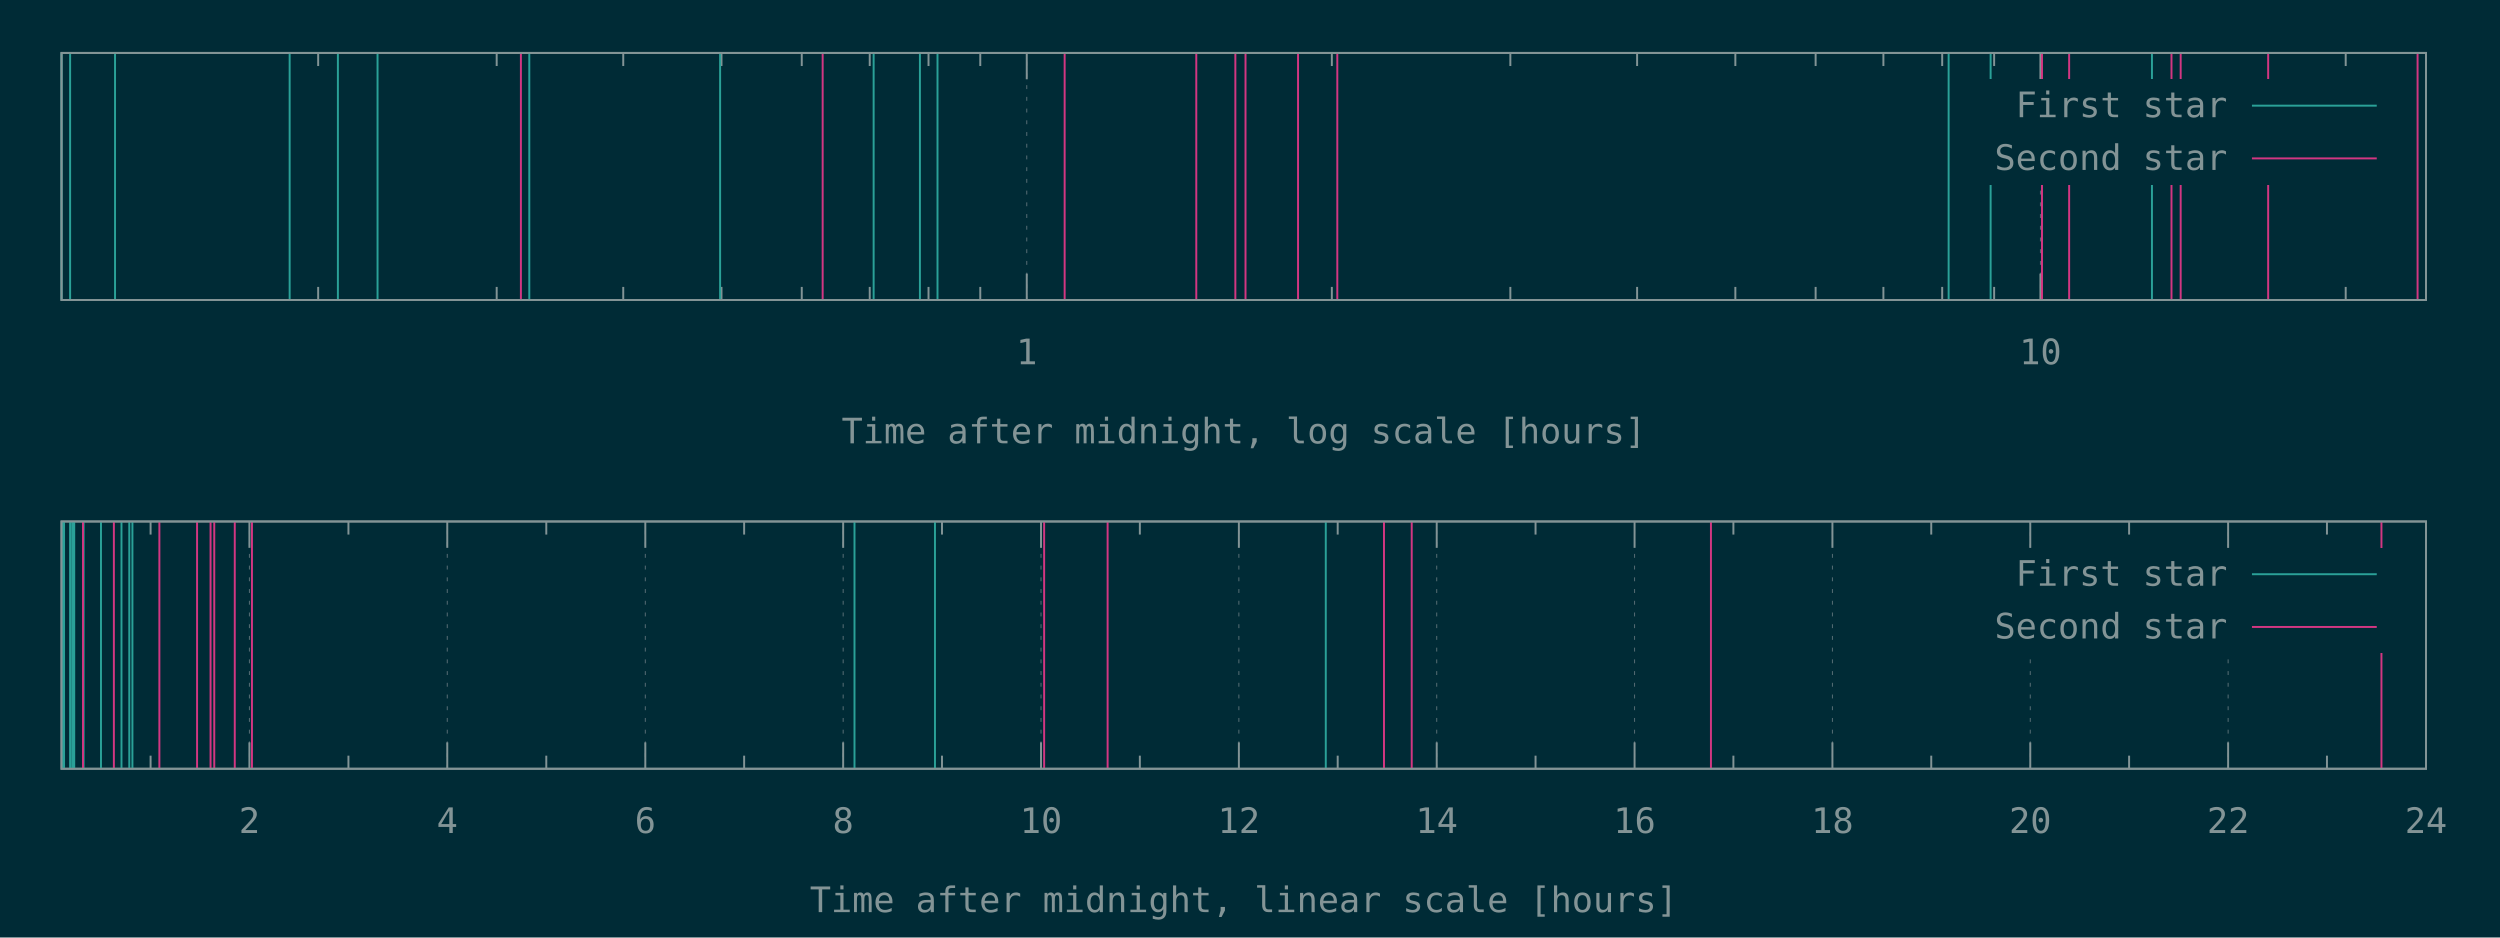
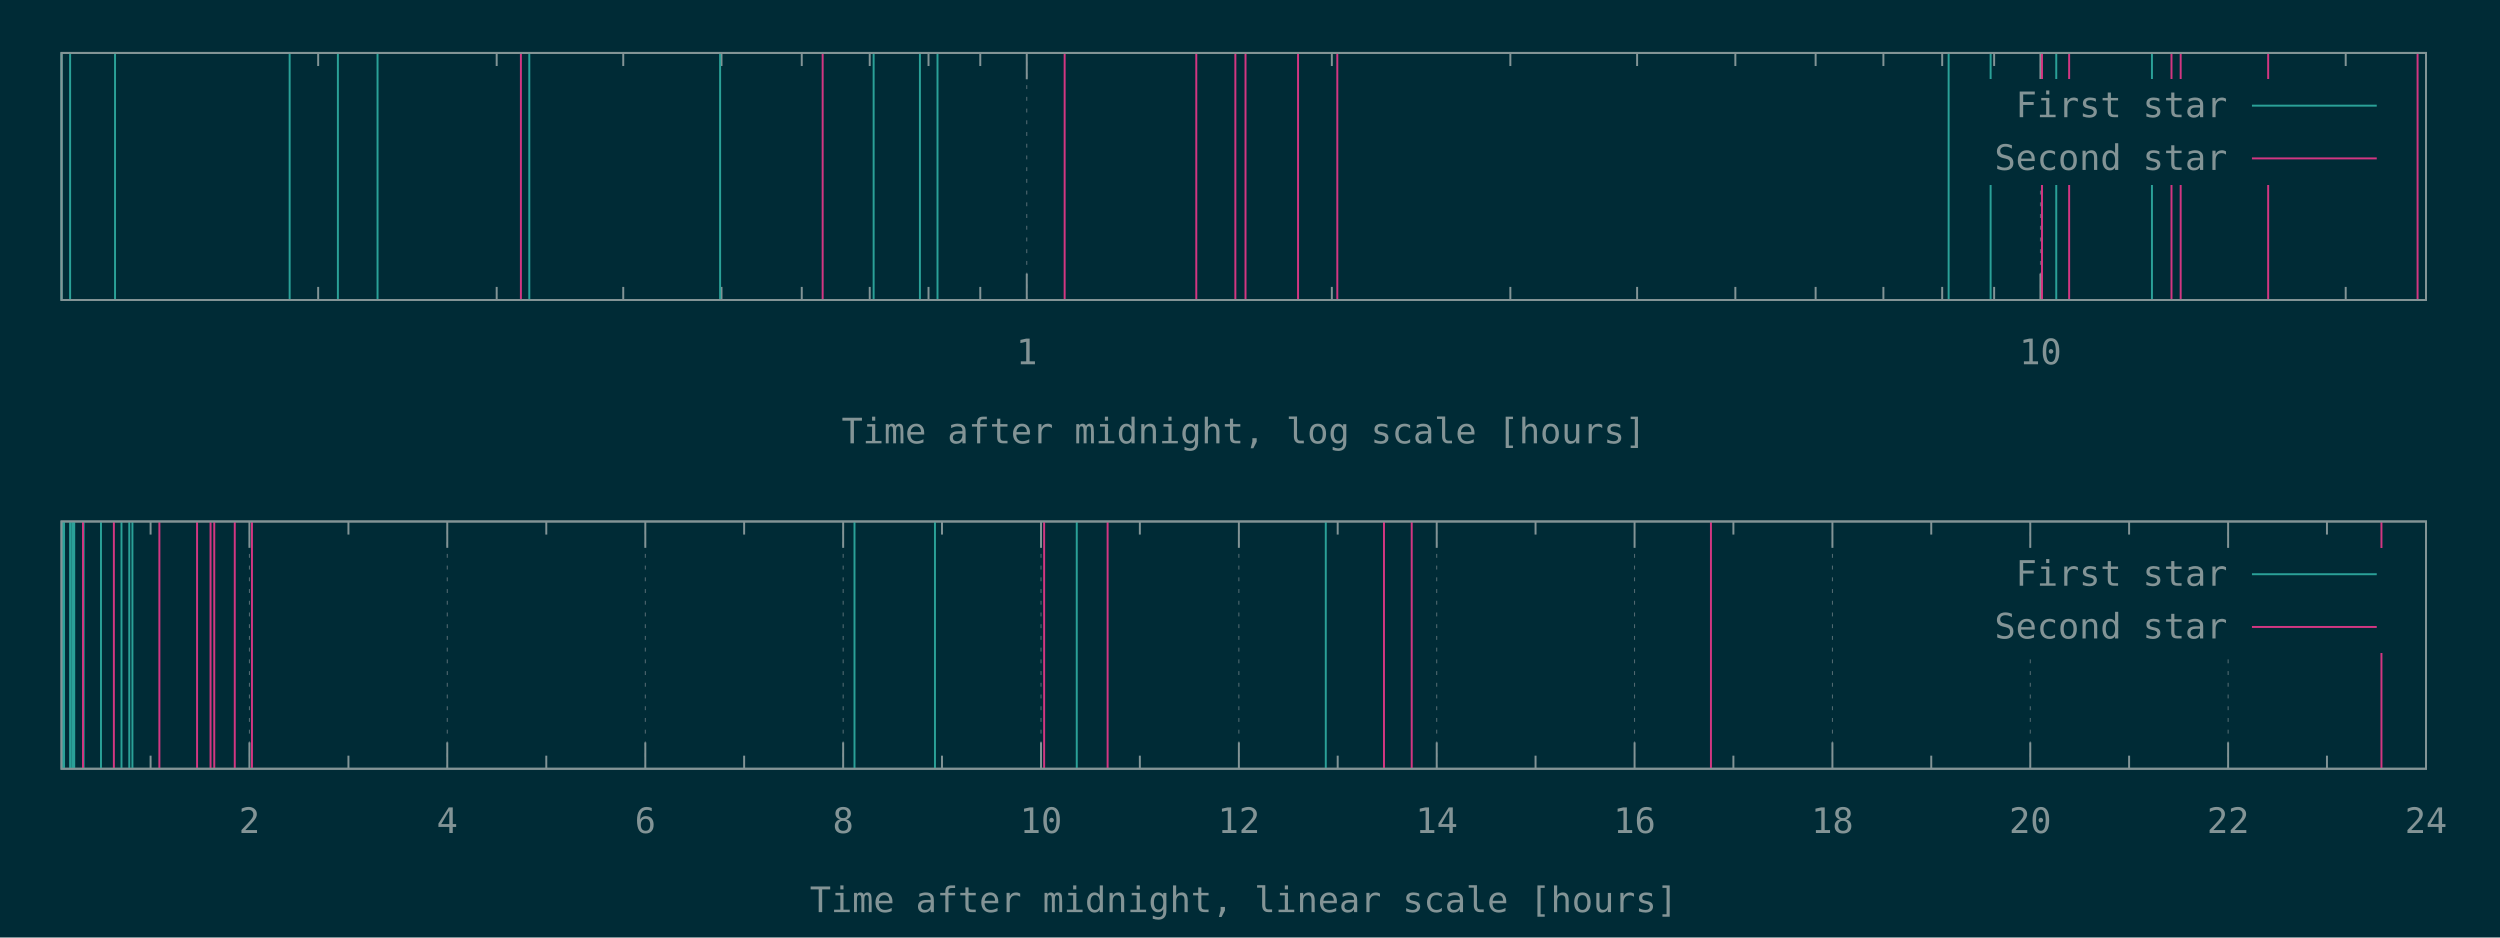
<svg xmlns="http://www.w3.org/2000/svg" xmlns:xlink="http://www.w3.org/1999/xlink" width="1280" height="480" viewBox="0 0 1280 480">
  <g id="gnuplot_canvas">
    <rect x="0" y="0" width="1280" height="480" fill="#002b36" />
    <defs>
      <circle id="gpDot" r="0.5" stroke-width="0.5" stroke="currentColor" />
      <path id="gpPt0" stroke-width="0.148" stroke="currentColor" d="M-1,0 h2 M0,-1 v2" />
      <path id="gpPt1" stroke-width="0.148" stroke="currentColor" d="M-1,-1 L1,1 M1,-1 L-1,1" />
      <path id="gpPt2" stroke-width="0.148" stroke="currentColor" d="M-1,0 L1,0 M0,-1 L0,1 M-1,-1 L1,1 M-1,1 L1,-1" />
      <rect id="gpPt3" stroke-width="0.148" stroke="currentColor" x="-1" y="-1" width="2" height="2" />
      <rect id="gpPt4" stroke-width="0.148" stroke="currentColor" fill="currentColor" x="-1" y="-1" width="2" height="2" />
      <circle id="gpPt5" stroke-width="0.148" stroke="currentColor" cx="0" cy="0" r="1" />
      <use xlink:href="#gpPt5" id="gpPt6" fill="currentColor" stroke="none" />
      <path id="gpPt7" stroke-width="0.148" stroke="currentColor" d="M0,-1.33 L-1.33,0.67 L1.33,0.67 z" />
      <use xlink:href="#gpPt7" id="gpPt8" fill="currentColor" stroke="none" />
      <use xlink:href="#gpPt7" id="gpPt9" stroke="currentColor" transform="rotate(180)" />
      <use xlink:href="#gpPt9" id="gpPt10" fill="currentColor" stroke="none" />
      <use xlink:href="#gpPt3" id="gpPt11" stroke="currentColor" transform="rotate(45)" />
      <use xlink:href="#gpPt11" id="gpPt12" fill="currentColor" stroke="none" />
      <path id="gpPt13" stroke-width="0.148" stroke="currentColor" d="M0,1.330 L1.265,0.411 L0.782,-1.067 L-0.782,-1.076 L-1.265,0.411 z" />
      <use xlink:href="#gpPt13" id="gpPt14" fill="currentColor" stroke="none" />
      <filter id="textbox" filterUnits="objectBoundingBox" x="0" y="0" height="1" width="1">
        <feFlood flood-color="#002B36" flood-opacity="1" result="bgnd" />
        <feComposite in="SourceGraphic" in2="bgnd" operator="atop" />
      </filter>
      <filter id="greybox" filterUnits="objectBoundingBox" x="0" y="0" height="1" width="1">
        <feFlood flood-color="lightgrey" flood-opacity="1" result="grey" />
        <feComposite in="SourceGraphic" in2="grey" operator="atop" />
      </filter>
    </defs>
    <g fill="none" color="#002B36" stroke="currentColor" stroke-width="1.00" stroke-linecap="butt" stroke-linejoin="miter">
</g>
    <g fill="none" color="black" stroke="currentColor" stroke-width="1.00" stroke-linecap="butt" stroke-linejoin="miter">
      <path stroke="rgb(131, 148, 150)" d="M162.9,153.6 L162.9,146.9 M162.9,27.1 L162.9,33.8 M254.3,153.6 L254.3,146.9 M254.3,27.1 L254.3,33.8   M319.1,153.6 L319.1,146.9 M319.1,27.1 L319.1,33.8 M369.4,153.6 L369.4,146.9 M369.4,27.1 L369.4,33.8   M410.5,153.6 L410.5,146.9 M410.5,27.1 L410.5,33.8 M445.3,153.6 L445.3,146.9 M445.3,27.1 L445.3,33.8   M475.4,153.6 L475.4,146.9 M475.4,27.1 L475.4,33.8 M501.9,153.6 L501.9,146.9 M501.9,27.1 L501.9,33.8    " />
    </g>
    <g fill="none" color="black" stroke="rgb(131, 148, 150)" stroke-width="0.50" stroke-linecap="butt" stroke-linejoin="miter">
</g>
    <g fill="none" color="gray" stroke="currentColor" stroke-width="0.50" stroke-linecap="butt" stroke-linejoin="miter">
      <path stroke="rgb( 88, 110, 117)" stroke-dasharray="2,4" class="gridline" d="M525.7,153.6 L525.7,27.1  " />
    </g>
    <g fill="none" color="gray" stroke="rgb( 88, 110, 117)" stroke-width="1.00" stroke-linecap="butt" stroke-linejoin="miter">
</g>
    <g fill="none" color="black" stroke="currentColor" stroke-width="1.00" stroke-linecap="butt" stroke-linejoin="miter">
      <path stroke="rgb(131, 148, 150)" d="M525.7,153.6 L525.7,140.1 M525.7,27.1 L525.7,40.6  " />
      <g transform="translate(525.7,186.5)" stroke="none" fill="rgb(131,148,150)" font-family="Inconsolata" font-size="18.00" text-anchor="middle">
        <text>
          <tspan font-family="Inconsolata"> 1</tspan>
        </text>
      </g>
    </g>
    <g fill="none" color="black" stroke="currentColor" stroke-width="1.00" stroke-linecap="butt" stroke-linejoin="miter">
      <path stroke="rgb(131, 148, 150)" d="M681.9,153.6 L681.9,146.9 M681.9,27.1 L681.9,33.8 M773.3,153.6 L773.3,146.9 M773.3,27.1 L773.3,33.8   M838.2,153.6 L838.2,146.9 M838.2,27.1 L838.2,33.8 M888.5,153.6 L888.5,146.9 M888.5,27.1 L888.5,33.8   M929.6,153.6 L929.6,146.9 M929.6,27.1 L929.6,33.8 M964.3,153.6 L964.3,146.9 M964.3,27.1 L964.3,33.8   M994.4,153.6 L994.4,146.9 M994.4,27.1 L994.4,33.8 M1021.0,153.6 L1021.0,146.9 M1021.0,27.1 L1021.0,33.8    " />
    </g>
    <g fill="none" color="black" stroke="rgb(131, 148, 150)" stroke-width="0.50" stroke-linecap="butt" stroke-linejoin="miter">
</g>
    <g fill="none" color="gray" stroke="currentColor" stroke-width="0.50" stroke-linecap="butt" stroke-linejoin="miter">
      <path stroke="rgb( 88, 110, 117)" stroke-dasharray="2,4" class="gridline" d="M1044.7,153.6 L1044.7,94.6 M1044.7,40.6 L1044.7,27.1  " />
    </g>
    <g fill="none" color="gray" stroke="rgb( 88, 110, 117)" stroke-width="1.00" stroke-linecap="butt" stroke-linejoin="miter">
</g>
    <g fill="none" color="black" stroke="currentColor" stroke-width="1.00" stroke-linecap="butt" stroke-linejoin="miter">
      <path stroke="rgb(131, 148, 150)" d="M1044.7,153.6 L1044.7,140.1 M1044.7,27.1 L1044.7,40.6  " />
      <g transform="translate(1044.7,186.5)" stroke="none" fill="rgb(131,148,150)" font-family="Inconsolata" font-size="18.00" text-anchor="middle">
        <text>
          <tspan font-family="Inconsolata"> 10</tspan>
        </text>
      </g>
    </g>
    <g fill="none" color="black" stroke="currentColor" stroke-width="1.00" stroke-linecap="butt" stroke-linejoin="miter">
      <path stroke="rgb(131, 148, 150)" d="M1201.0,153.6 L1201.0,146.9 M1201.0,27.1 L1201.0,33.8  " />
    </g>
    <g fill="none" color="black" stroke="currentColor" stroke-width="1.00" stroke-linecap="butt" stroke-linejoin="miter">
      <path stroke="rgb(131, 148, 150)" d="M31.5,27.1 L31.5,153.6 L1242.1,153.6 L1242.1,27.1 L31.5,27.1 Z  " />
    </g>
    <g fill="none" color="black" stroke="currentColor" stroke-width="1.00" stroke-linecap="butt" stroke-linejoin="miter">
      <g transform="translate(636.8,227.0)" stroke="none" fill="rgb(131,148,150)" font-family="Inconsolata" font-size="18.00" text-anchor="middle">
        <text>
          <tspan font-family="Inconsolata">Time after midnight, log scale [hours]</tspan>
        </text>
      </g>
    </g>
    <g fill="none" color="black" stroke="currentColor" stroke-width="1.00" stroke-linecap="butt" stroke-linejoin="miter">
</g>
    <g id="gnuplot_plot_1a">
      <g fill="none" color="black" stroke="currentColor" stroke-width="1.00" stroke-linecap="butt" stroke-linejoin="miter">
-         <path stroke="rgb( 42, 161, 152)" d="M31.5,153.6 L31.5,27.1 M35.9,153.6 L35.9,27.1 M58.9,153.6 L58.9,27.1 M148.3,153.6 L148.3,27.1   M173.0,153.6 L173.0,27.1 M193.3,153.6 L193.3,27.1 M271.0,153.6 L271.0,27.1 M368.7,153.6 L368.7,27.1   M447.3,153.6 L447.3,27.1 M471.0,153.6 L471.0,27.1 M480.0,153.6 L480.0,27.1 M997.7,153.6 L997.7,27.1   M1019.2,153.6 L1019.2,27.1 M1101.8,153.6 L1101.8,27.1  " />
+         <path stroke="rgb( 42, 161, 152)" d="M31.5,153.6 L31.5,27.1 M35.9,153.6 L35.9,27.1 M58.9,153.6 L58.9,27.1 M148.3,153.6 L148.3,27.1   M173.0,153.6 L173.0,27.1 M193.3,153.6 L193.3,27.1 M271.0,153.6 L271.0,27.1 M368.7,153.6 L368.7,27.1   M447.3,153.6 L447.3,27.1 M471.0,153.6 L471.0,27.1 M480.0,153.6 L480.0,27.1 M997.7,153.6 L997.7,27.1   M1019.2,153.6 L1019.2,27.1 M1052.8,153.6 L1052.8,27.1 M1101.8,153.6 L1101.8,27.1  " />
      </g>
    </g>
    <g id="gnuplot_plot_2a">
      <g fill="none" color="black" stroke="currentColor" stroke-width="1.00" stroke-linecap="butt" stroke-linejoin="miter">
        <path stroke="rgb(211,  54, 130)" d="M266.7,153.6 L266.7,27.1 M421.2,153.6 L421.2,27.1 M545.1,153.6 L545.1,27.1 M612.5,153.6 L612.5,27.1   M632.5,153.6 L632.5,27.1 M637.7,153.6 L637.7,27.1 M664.6,153.6 L664.6,27.1 M684.7,153.6 L684.7,27.1   M1045.5,153.6 L1045.5,27.1 M1059.4,153.6 L1059.4,27.1 M1111.8,153.6 L1111.8,27.1 M1116.5,153.6 L1116.5,27.1   M1161.3,153.6 L1161.3,27.1 M1237.8,153.6 L1237.8,27.1  " />
      </g>
    </g>
    <g stroke="none" shape-rendering="crispEdges">
      <polygon fill="#002B36" points="1001.8,94.6 1229.5,94.6 1229.5,40.6 1001.8,40.6 " />
    </g>
    <g id="gnuplot_plot_1a">
      <g fill="none" color="black" stroke="currentColor" stroke-width="1.00" stroke-linecap="butt" stroke-linejoin="miter">
        <g transform="translate(1140.4,60.0)" stroke="none" fill="rgb(131,148,150)" font-family="Inconsolata" font-size="18.00" text-anchor="end">
          <text>
            <tspan font-family="Inconsolata">First star</tspan>
          </text>
        </g>
      </g>
      <g fill="none" color="black" stroke="currentColor" stroke-width="1.00" stroke-linecap="butt" stroke-linejoin="miter">
        <path stroke="rgb( 42, 161, 152)" d="M1153.0,54.1 L1216.9,54.1  " />
      </g>
    </g>
    <g id="gnuplot_plot_2a">
      <g fill="none" color="black" stroke="currentColor" stroke-width="1.00" stroke-linecap="butt" stroke-linejoin="miter">
        <g transform="translate(1140.4,87.0)" stroke="none" fill="rgb(131,148,150)" font-family="Inconsolata" font-size="18.00" text-anchor="end">
          <text>
            <tspan font-family="Inconsolata">Second star</tspan>
          </text>
        </g>
      </g>
      <g fill="none" color="black" stroke="currentColor" stroke-width="1.00" stroke-linecap="butt" stroke-linejoin="miter">
        <path stroke="rgb(211,  54, 130)" d="M1153.0,81.1 L1216.9,81.1  " />
      </g>
    </g>
    <g fill="none" color="#002B36" stroke="rgb(211,  54, 130)" stroke-width="2.00" stroke-linecap="butt" stroke-linejoin="miter">
</g>
    <g fill="none" color="black" stroke="currentColor" stroke-width="2.00" stroke-linecap="butt" stroke-linejoin="miter">
</g>
    <g fill="none" color="black" stroke="black" stroke-width="1.00" stroke-linecap="butt" stroke-linejoin="miter">
</g>
    <g fill="none" color="black" stroke="currentColor" stroke-width="1.00" stroke-linecap="butt" stroke-linejoin="miter">
      <path stroke="rgb(131, 148, 150)" d="M31.5,27.1 L31.5,153.6 L1242.1,153.6 L1242.1,27.1 L31.5,27.1 Z  " />
    </g>
    <g fill="none" color="black" stroke="currentColor" stroke-width="1.00" stroke-linecap="butt" stroke-linejoin="miter">
</g>
    <g fill="none" color="black" stroke="currentColor" stroke-width="1.00" stroke-linecap="butt" stroke-linejoin="miter">
      <path stroke="rgb(131, 148, 150)" d="M77.1,393.6 L77.1,386.9 M77.1,267.0 L77.1,273.7  " />
    </g>
    <g fill="none" color="black" stroke="rgb(131, 148, 150)" stroke-width="0.50" stroke-linecap="butt" stroke-linejoin="miter">
</g>
    <g fill="none" color="gray" stroke="currentColor" stroke-width="0.50" stroke-linecap="butt" stroke-linejoin="miter">
      <path stroke="rgb( 88, 110, 117)" stroke-dasharray="2,4" class="gridline" d="M127.7,393.6 L127.7,267.0  " />
    </g>
    <g fill="none" color="gray" stroke="rgb( 88, 110, 117)" stroke-width="1.00" stroke-linecap="butt" stroke-linejoin="miter">
</g>
    <g fill="none" color="black" stroke="currentColor" stroke-width="1.00" stroke-linecap="butt" stroke-linejoin="miter">
      <path stroke="rgb(131, 148, 150)" d="M127.7,393.6 L127.7,380.1 M127.7,267.0 L127.7,280.5  " />
      <g transform="translate(127.7,426.5)" stroke="none" fill="rgb(131,148,150)" font-family="Inconsolata" font-size="18.00" text-anchor="middle">
        <text>
          <tspan font-family="Inconsolata"> 2</tspan>
        </text>
      </g>
    </g>
    <g fill="none" color="black" stroke="currentColor" stroke-width="1.00" stroke-linecap="butt" stroke-linejoin="miter">
      <path stroke="rgb(131, 148, 150)" d="M178.4,393.6 L178.4,386.9 M178.4,267.0 L178.4,273.7  " />
    </g>
    <g fill="none" color="black" stroke="rgb(131, 148, 150)" stroke-width="0.50" stroke-linecap="butt" stroke-linejoin="miter">
</g>
    <g fill="none" color="gray" stroke="currentColor" stroke-width="0.50" stroke-linecap="butt" stroke-linejoin="miter">
      <path stroke="rgb( 88, 110, 117)" stroke-dasharray="2,4" class="gridline" d="M229.0,393.6 L229.0,267.0  " />
    </g>
    <g fill="none" color="gray" stroke="rgb( 88, 110, 117)" stroke-width="1.00" stroke-linecap="butt" stroke-linejoin="miter">
</g>
    <g fill="none" color="black" stroke="currentColor" stroke-width="1.00" stroke-linecap="butt" stroke-linejoin="miter">
      <path stroke="rgb(131, 148, 150)" d="M229.0,393.6 L229.0,380.1 M229.0,267.0 L229.0,280.5  " />
      <g transform="translate(229.0,426.5)" stroke="none" fill="rgb(131,148,150)" font-family="Inconsolata" font-size="18.00" text-anchor="middle">
        <text>
          <tspan font-family="Inconsolata"> 4</tspan>
        </text>
      </g>
    </g>
    <g fill="none" color="black" stroke="currentColor" stroke-width="1.00" stroke-linecap="butt" stroke-linejoin="miter">
      <path stroke="rgb(131, 148, 150)" d="M279.7,393.6 L279.7,386.9 M279.7,267.0 L279.7,273.7  " />
    </g>
    <g fill="none" color="black" stroke="rgb(131, 148, 150)" stroke-width="0.50" stroke-linecap="butt" stroke-linejoin="miter">
</g>
    <g fill="none" color="gray" stroke="currentColor" stroke-width="0.50" stroke-linecap="butt" stroke-linejoin="miter">
      <path stroke="rgb( 88, 110, 117)" stroke-dasharray="2,4" class="gridline" d="M330.4,393.6 L330.4,267.0  " />
    </g>
    <g fill="none" color="gray" stroke="rgb( 88, 110, 117)" stroke-width="1.00" stroke-linecap="butt" stroke-linejoin="miter">
</g>
    <g fill="none" color="black" stroke="currentColor" stroke-width="1.00" stroke-linecap="butt" stroke-linejoin="miter">
      <path stroke="rgb(131, 148, 150)" d="M330.4,393.6 L330.4,380.1 M330.4,267.0 L330.4,280.5  " />
      <g transform="translate(330.4,426.5)" stroke="none" fill="rgb(131,148,150)" font-family="Inconsolata" font-size="18.00" text-anchor="middle">
        <text>
          <tspan font-family="Inconsolata"> 6</tspan>
        </text>
      </g>
    </g>
    <g fill="none" color="black" stroke="currentColor" stroke-width="1.00" stroke-linecap="butt" stroke-linejoin="miter">
      <path stroke="rgb(131, 148, 150)" d="M381.0,393.6 L381.0,386.9 M381.0,267.0 L381.0,273.7  " />
    </g>
    <g fill="none" color="black" stroke="rgb(131, 148, 150)" stroke-width="0.50" stroke-linecap="butt" stroke-linejoin="miter">
</g>
    <g fill="none" color="gray" stroke="currentColor" stroke-width="0.50" stroke-linecap="butt" stroke-linejoin="miter">
      <path stroke="rgb( 88, 110, 117)" stroke-dasharray="2,4" class="gridline" d="M431.7,393.6 L431.7,267.0  " />
    </g>
    <g fill="none" color="gray" stroke="rgb( 88, 110, 117)" stroke-width="1.00" stroke-linecap="butt" stroke-linejoin="miter">
</g>
    <g fill="none" color="black" stroke="currentColor" stroke-width="1.00" stroke-linecap="butt" stroke-linejoin="miter">
      <path stroke="rgb(131, 148, 150)" d="M431.7,393.6 L431.7,380.1 M431.7,267.0 L431.7,280.5  " />
      <g transform="translate(431.7,426.5)" stroke="none" fill="rgb(131,148,150)" font-family="Inconsolata" font-size="18.00" text-anchor="middle">
        <text>
          <tspan font-family="Inconsolata"> 8</tspan>
        </text>
      </g>
    </g>
    <g fill="none" color="black" stroke="currentColor" stroke-width="1.00" stroke-linecap="butt" stroke-linejoin="miter">
      <path stroke="rgb(131, 148, 150)" d="M482.3,393.6 L482.3,386.9 M482.3,267.0 L482.3,273.7  " />
    </g>
    <g fill="none" color="black" stroke="rgb(131, 148, 150)" stroke-width="0.50" stroke-linecap="butt" stroke-linejoin="miter">
</g>
    <g fill="none" color="gray" stroke="currentColor" stroke-width="0.50" stroke-linecap="butt" stroke-linejoin="miter">
      <path stroke="rgb( 88, 110, 117)" stroke-dasharray="2,4" class="gridline" d="M533.0,393.6 L533.0,267.0  " />
    </g>
    <g fill="none" color="gray" stroke="rgb( 88, 110, 117)" stroke-width="1.00" stroke-linecap="butt" stroke-linejoin="miter">
</g>
    <g fill="none" color="black" stroke="currentColor" stroke-width="1.00" stroke-linecap="butt" stroke-linejoin="miter">
      <path stroke="rgb(131, 148, 150)" d="M533.0,393.6 L533.0,380.1 M533.0,267.0 L533.0,280.5  " />
      <g transform="translate(533.0,426.5)" stroke="none" fill="rgb(131,148,150)" font-family="Inconsolata" font-size="18.00" text-anchor="middle">
        <text>
          <tspan font-family="Inconsolata"> 10</tspan>
        </text>
      </g>
    </g>
    <g fill="none" color="black" stroke="currentColor" stroke-width="1.00" stroke-linecap="butt" stroke-linejoin="miter">
      <path stroke="rgb(131, 148, 150)" d="M583.6,393.6 L583.6,386.9 M583.6,267.0 L583.6,273.7  " />
    </g>
    <g fill="none" color="black" stroke="rgb(131, 148, 150)" stroke-width="0.50" stroke-linecap="butt" stroke-linejoin="miter">
</g>
    <g fill="none" color="gray" stroke="currentColor" stroke-width="0.50" stroke-linecap="butt" stroke-linejoin="miter">
      <path stroke="rgb( 88, 110, 117)" stroke-dasharray="2,4" class="gridline" d="M634.3,393.6 L634.3,267.0  " />
    </g>
    <g fill="none" color="gray" stroke="rgb( 88, 110, 117)" stroke-width="1.00" stroke-linecap="butt" stroke-linejoin="miter">
</g>
    <g fill="none" color="black" stroke="currentColor" stroke-width="1.00" stroke-linecap="butt" stroke-linejoin="miter">
      <path stroke="rgb(131, 148, 150)" d="M634.3,393.6 L634.3,380.1 M634.3,267.0 L634.3,280.5  " />
      <g transform="translate(634.3,426.5)" stroke="none" fill="rgb(131,148,150)" font-family="Inconsolata" font-size="18.00" text-anchor="middle">
        <text>
          <tspan font-family="Inconsolata"> 12</tspan>
        </text>
      </g>
    </g>
    <g fill="none" color="black" stroke="currentColor" stroke-width="1.00" stroke-linecap="butt" stroke-linejoin="miter">
      <path stroke="rgb(131, 148, 150)" d="M684.9,393.6 L684.9,386.9 M684.9,267.0 L684.9,273.7  " />
    </g>
    <g fill="none" color="black" stroke="rgb(131, 148, 150)" stroke-width="0.50" stroke-linecap="butt" stroke-linejoin="miter">
</g>
    <g fill="none" color="gray" stroke="currentColor" stroke-width="0.50" stroke-linecap="butt" stroke-linejoin="miter">
      <path stroke="rgb( 88, 110, 117)" stroke-dasharray="2,4" class="gridline" d="M735.6,393.6 L735.6,267.0  " />
    </g>
    <g fill="none" color="gray" stroke="rgb( 88, 110, 117)" stroke-width="1.00" stroke-linecap="butt" stroke-linejoin="miter">
</g>
    <g fill="none" color="black" stroke="currentColor" stroke-width="1.00" stroke-linecap="butt" stroke-linejoin="miter">
      <path stroke="rgb(131, 148, 150)" d="M735.6,393.6 L735.6,380.1 M735.6,267.0 L735.6,280.5  " />
      <g transform="translate(735.6,426.5)" stroke="none" fill="rgb(131,148,150)" font-family="Inconsolata" font-size="18.00" text-anchor="middle">
        <text>
          <tspan font-family="Inconsolata"> 14</tspan>
        </text>
      </g>
    </g>
    <g fill="none" color="black" stroke="currentColor" stroke-width="1.00" stroke-linecap="butt" stroke-linejoin="miter">
      <path stroke="rgb(131, 148, 150)" d="M786.2,393.6 L786.2,386.9 M786.2,267.0 L786.2,273.7  " />
    </g>
    <g fill="none" color="black" stroke="rgb(131, 148, 150)" stroke-width="0.50" stroke-linecap="butt" stroke-linejoin="miter">
</g>
    <g fill="none" color="gray" stroke="currentColor" stroke-width="0.50" stroke-linecap="butt" stroke-linejoin="miter">
      <path stroke="rgb( 88, 110, 117)" stroke-dasharray="2,4" class="gridline" d="M836.9,393.6 L836.9,267.0  " />
    </g>
    <g fill="none" color="gray" stroke="rgb( 88, 110, 117)" stroke-width="1.00" stroke-linecap="butt" stroke-linejoin="miter">
</g>
    <g fill="none" color="black" stroke="currentColor" stroke-width="1.00" stroke-linecap="butt" stroke-linejoin="miter">
      <path stroke="rgb(131, 148, 150)" d="M836.9,393.6 L836.9,380.1 M836.9,267.0 L836.9,280.5  " />
      <g transform="translate(836.9,426.5)" stroke="none" fill="rgb(131,148,150)" font-family="Inconsolata" font-size="18.00" text-anchor="middle">
        <text>
          <tspan font-family="Inconsolata"> 16</tspan>
        </text>
      </g>
    </g>
    <g fill="none" color="black" stroke="currentColor" stroke-width="1.00" stroke-linecap="butt" stroke-linejoin="miter">
      <path stroke="rgb(131, 148, 150)" d="M887.5,393.6 L887.5,386.9 M887.5,267.0 L887.5,273.7  " />
    </g>
    <g fill="none" color="black" stroke="rgb(131, 148, 150)" stroke-width="0.50" stroke-linecap="butt" stroke-linejoin="miter">
</g>
    <g fill="none" color="gray" stroke="currentColor" stroke-width="0.50" stroke-linecap="butt" stroke-linejoin="miter">
      <path stroke="rgb( 88, 110, 117)" stroke-dasharray="2,4" class="gridline" d="M938.2,393.6 L938.2,267.0  " />
    </g>
    <g fill="none" color="gray" stroke="rgb( 88, 110, 117)" stroke-width="1.00" stroke-linecap="butt" stroke-linejoin="miter">
</g>
    <g fill="none" color="black" stroke="currentColor" stroke-width="1.00" stroke-linecap="butt" stroke-linejoin="miter">
      <path stroke="rgb(131, 148, 150)" d="M938.2,393.6 L938.2,380.1 M938.2,267.0 L938.2,280.5  " />
      <g transform="translate(938.2,426.5)" stroke="none" fill="rgb(131,148,150)" font-family="Inconsolata" font-size="18.00" text-anchor="middle">
        <text>
          <tspan font-family="Inconsolata"> 18</tspan>
        </text>
      </g>
    </g>
    <g fill="none" color="black" stroke="currentColor" stroke-width="1.00" stroke-linecap="butt" stroke-linejoin="miter">
      <path stroke="rgb(131, 148, 150)" d="M988.8,393.6 L988.8,386.9 M988.8,267.0 L988.8,273.7  " />
    </g>
    <g fill="none" color="black" stroke="rgb(131, 148, 150)" stroke-width="0.50" stroke-linecap="butt" stroke-linejoin="miter">
</g>
    <g fill="none" color="gray" stroke="currentColor" stroke-width="0.50" stroke-linecap="butt" stroke-linejoin="miter">
      <path stroke="rgb( 88, 110, 117)" stroke-dasharray="2,4" class="gridline" d="M1039.5,393.6 L1039.5,334.5 M1039.5,280.5 L1039.5,267.0  " />
    </g>
    <g fill="none" color="gray" stroke="rgb( 88, 110, 117)" stroke-width="1.00" stroke-linecap="butt" stroke-linejoin="miter">
</g>
    <g fill="none" color="black" stroke="currentColor" stroke-width="1.00" stroke-linecap="butt" stroke-linejoin="miter">
      <path stroke="rgb(131, 148, 150)" d="M1039.5,393.6 L1039.5,380.1 M1039.5,267.0 L1039.5,280.5  " />
      <g transform="translate(1039.5,426.5)" stroke="none" fill="rgb(131,148,150)" font-family="Inconsolata" font-size="18.00" text-anchor="middle">
        <text>
          <tspan font-family="Inconsolata"> 20</tspan>
        </text>
      </g>
    </g>
    <g fill="none" color="black" stroke="currentColor" stroke-width="1.00" stroke-linecap="butt" stroke-linejoin="miter">
      <path stroke="rgb(131, 148, 150)" d="M1090.1,393.6 L1090.1,386.9 M1090.1,267.0 L1090.1,273.7  " />
    </g>
    <g fill="none" color="black" stroke="rgb(131, 148, 150)" stroke-width="0.50" stroke-linecap="butt" stroke-linejoin="miter">
</g>
    <g fill="none" color="gray" stroke="currentColor" stroke-width="0.50" stroke-linecap="butt" stroke-linejoin="miter">
      <path stroke="rgb( 88, 110, 117)" stroke-dasharray="2,4" class="gridline" d="M1140.8,393.6 L1140.8,334.5 M1140.8,280.5 L1140.8,267.0  " />
    </g>
    <g fill="none" color="gray" stroke="rgb( 88, 110, 117)" stroke-width="1.00" stroke-linecap="butt" stroke-linejoin="miter">
</g>
    <g fill="none" color="black" stroke="currentColor" stroke-width="1.00" stroke-linecap="butt" stroke-linejoin="miter">
      <path stroke="rgb(131, 148, 150)" d="M1140.8,393.6 L1140.8,380.1 M1140.8,267.0 L1140.8,280.5  " />
      <g transform="translate(1140.8,426.5)" stroke="none" fill="rgb(131,148,150)" font-family="Inconsolata" font-size="18.00" text-anchor="middle">
        <text>
          <tspan font-family="Inconsolata"> 22</tspan>
        </text>
      </g>
    </g>
    <g fill="none" color="black" stroke="currentColor" stroke-width="1.00" stroke-linecap="butt" stroke-linejoin="miter">
      <path stroke="rgb(131, 148, 150)" d="M1191.4,393.6 L1191.4,386.9 M1191.4,267.0 L1191.4,273.7  " />
    </g>
    <g fill="none" color="black" stroke="rgb(131, 148, 150)" stroke-width="0.50" stroke-linecap="butt" stroke-linejoin="miter">
</g>
    <g fill="none" color="gray" stroke="currentColor" stroke-width="0.50" stroke-linecap="butt" stroke-linejoin="miter">
      <path stroke="rgb( 88, 110, 117)" stroke-dasharray="2,4" class="gridline" d="M1242.1,393.6 L1242.1,267.0  " />
    </g>
    <g fill="none" color="gray" stroke="rgb( 88, 110, 117)" stroke-width="1.00" stroke-linecap="butt" stroke-linejoin="miter">
</g>
    <g fill="none" color="black" stroke="currentColor" stroke-width="1.00" stroke-linecap="butt" stroke-linejoin="miter">
      <path stroke="rgb(131, 148, 150)" d="M1242.1,393.6 L1242.1,380.1 M1242.1,267.0 L1242.1,280.5  " />
      <g transform="translate(1242.1,426.5)" stroke="none" fill="rgb(131,148,150)" font-family="Inconsolata" font-size="18.00" text-anchor="middle">
        <text>
          <tspan font-family="Inconsolata"> 24</tspan>
        </text>
      </g>
    </g>
    <g fill="none" color="black" stroke="currentColor" stroke-width="1.00" stroke-linecap="butt" stroke-linejoin="miter">
</g>
    <g fill="none" color="black" stroke="currentColor" stroke-width="1.00" stroke-linecap="butt" stroke-linejoin="miter">
      <path stroke="rgb(131, 148, 150)" d="M31.5,267.0 L31.5,393.6 L1242.1,393.6 L1242.1,267.0 L31.5,267.0 Z  " />
    </g>
    <g fill="none" color="black" stroke="currentColor" stroke-width="1.00" stroke-linecap="butt" stroke-linejoin="miter">
      <g transform="translate(636.8,467.0)" stroke="none" fill="rgb(131,148,150)" font-family="Inconsolata" font-size="18.00" text-anchor="middle">
        <text>
          <tspan font-family="Inconsolata">Time after midnight, linear scale [hours]</tspan>
        </text>
      </g>
    </g>
    <g fill="none" color="black" stroke="currentColor" stroke-width="1.00" stroke-linecap="butt" stroke-linejoin="miter">
</g>
    <g id="gnuplot_plot_1b">
      <g fill="none" color="black" stroke="currentColor" stroke-width="1.00" stroke-linecap="butt" stroke-linejoin="miter">
-         <path stroke="rgb( 42, 161, 152)" d="M32.1,393.6 L32.1,267.0 M32.2,393.6 L32.2,267.0 M32.8,393.6 L32.8,267.0 M35.9,393.6 L35.9,267.0   M37.0,393.6 L37.0,267.0 M38.0,393.6 L38.0,267.0 M42.8,393.6 L42.8,267.0 M51.7,393.6 L51.7,267.0   M62.2,393.6 L62.2,267.0 M66.2,393.6 L66.2,267.0 M67.8,393.6 L67.8,267.0 M437.5,393.6 L437.5,267.0   M478.7,393.6 L478.7,267.0 M678.8,393.6 L678.8,267.0  " />
+         <path stroke="rgb( 42, 161, 152)" d="M32.1,393.6 L32.1,267.0 M32.2,393.6 L32.2,267.0 M32.8,393.6 L32.8,267.0 M35.9,393.6 L35.9,267.0   M37.0,393.6 L37.0,267.0 M38.0,393.6 L38.0,267.0 M42.8,393.6 L42.8,267.0 M51.7,393.6 L51.7,267.0   M62.2,393.6 L62.2,267.0 M66.2,393.6 L66.2,267.0 M67.8,393.6 L67.8,267.0 M437.5,393.6 L437.5,267.0   M478.7,393.6 L478.7,267.0 M551.3,393.6 L551.3,267.0 M678.8,393.6 L678.8,267.0  " />
      </g>
    </g>
    <g id="gnuplot_plot_2b">
      <g fill="none" color="black" stroke="currentColor" stroke-width="1.00" stroke-linecap="butt" stroke-linejoin="miter">
        <path stroke="rgb(211,  54, 130)" d="M42.5,393.6 L42.5,267.0 M58.3,393.6 L58.3,267.0 M81.6,393.6 L81.6,267.0 M100.9,393.6 L100.9,267.0   M107.8,393.6 L107.8,267.0 M109.7,393.6 L109.7,267.0 M120.2,393.6 L120.2,267.0 M129.0,393.6 L129.0,267.0   M534.6,393.6 L534.6,267.0 M567.1,393.6 L567.1,267.0 M708.6,393.6 L708.6,267.0 M722.8,393.6 L722.8,267.0   M876.0,393.6 L876.0,267.0 M1219.3,393.6 L1219.3,267.0  " />
      </g>
    </g>
    <g stroke="none" shape-rendering="crispEdges">
      <polygon fill="#002B36" points="1001.8,334.5 1229.5,334.5 1229.5,280.5 1001.8,280.5 " />
    </g>
    <g id="gnuplot_plot_1b">
      <g fill="none" color="black" stroke="currentColor" stroke-width="1.00" stroke-linecap="butt" stroke-linejoin="miter">
        <g transform="translate(1140.4,299.9)" stroke="none" fill="rgb(131,148,150)" font-family="Inconsolata" font-size="18.00" text-anchor="end">
          <text>
            <tspan font-family="Inconsolata">First star</tspan>
          </text>
        </g>
      </g>
      <g fill="none" color="black" stroke="currentColor" stroke-width="1.00" stroke-linecap="butt" stroke-linejoin="miter">
        <path stroke="rgb( 42, 161, 152)" d="M1153.0,294.0 L1216.9,294.0  " />
      </g>
    </g>
    <g id="gnuplot_plot_2b">
      <g fill="none" color="black" stroke="currentColor" stroke-width="1.00" stroke-linecap="butt" stroke-linejoin="miter">
        <g transform="translate(1140.4,326.9)" stroke="none" fill="rgb(131,148,150)" font-family="Inconsolata" font-size="18.00" text-anchor="end">
          <text>
            <tspan font-family="Inconsolata">Second star</tspan>
          </text>
        </g>
      </g>
      <g fill="none" color="black" stroke="currentColor" stroke-width="1.00" stroke-linecap="butt" stroke-linejoin="miter">
        <path stroke="rgb(211,  54, 130)" d="M1153.0,321.0 L1216.9,321.0  " />
      </g>
    </g>
    <g fill="none" color="#002B36" stroke="rgb(211,  54, 130)" stroke-width="2.00" stroke-linecap="butt" stroke-linejoin="miter">
</g>
    <g fill="none" color="black" stroke="currentColor" stroke-width="2.00" stroke-linecap="butt" stroke-linejoin="miter">
</g>
    <g fill="none" color="black" stroke="black" stroke-width="1.00" stroke-linecap="butt" stroke-linejoin="miter">
</g>
    <g fill="none" color="black" stroke="currentColor" stroke-width="1.00" stroke-linecap="butt" stroke-linejoin="miter">
      <path stroke="rgb(131, 148, 150)" d="M31.5,267.0 L31.5,393.6 L1242.1,393.6 L1242.1,267.0 L31.5,267.0 Z  " />
    </g>
    <g fill="none" color="black" stroke="currentColor" stroke-width="1.00" stroke-linecap="butt" stroke-linejoin="miter">
</g>
  </g>
</svg>
